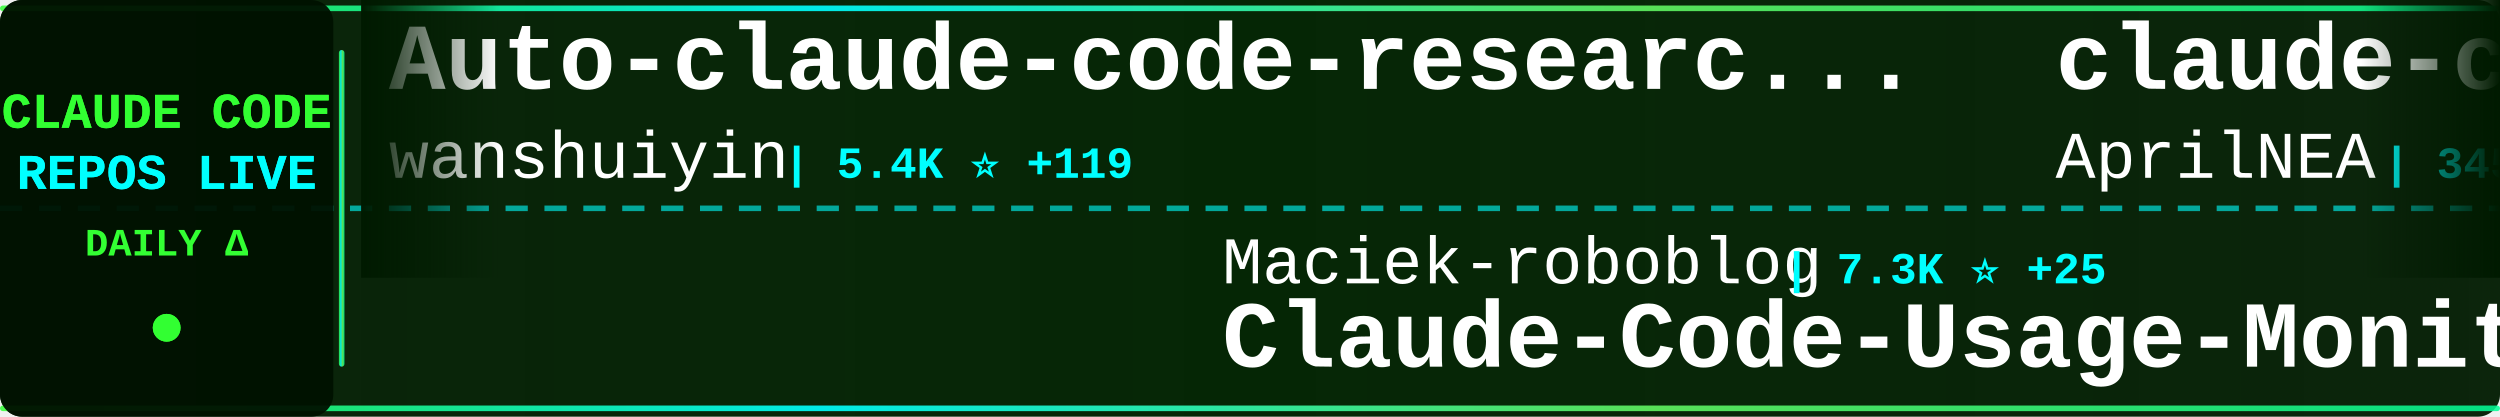
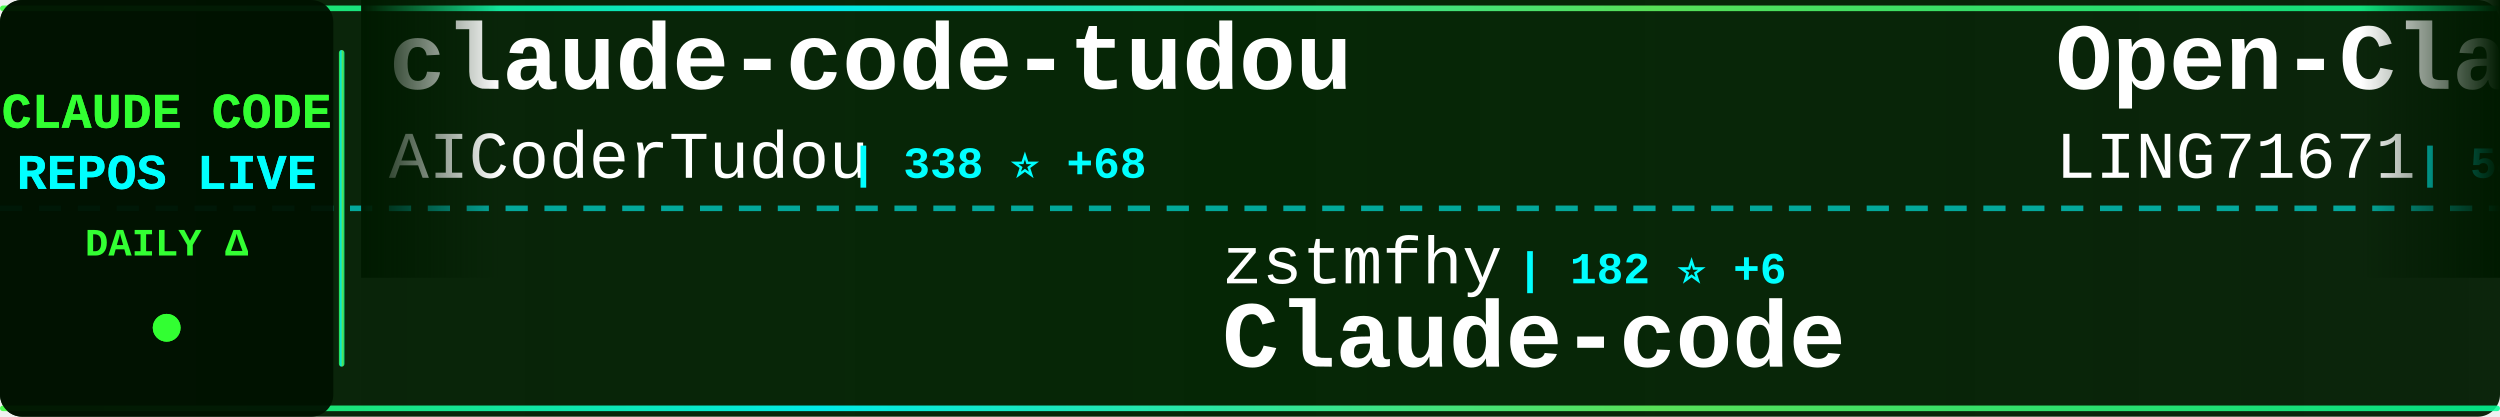
<svg xmlns="http://www.w3.org/2000/svg" width="900" height="150">
  <defs>
    <linearGradient id="tickerBg" x1="0%" y1="0%" x2="100%" y2="0%">
      <stop offset="0%" style="stop-color:#001a00;stop-opacity:0.95" />
      <stop offset="50%" style="stop-color:#002200;stop-opacity:0.98" />
      <stop offset="100%" style="stop-color:#001a00;stop-opacity:0.95" />
    </linearGradient>
    <linearGradient id="borderGrad" x1="0%" y1="0%" x2="100%" y2="0%">
      <stop offset="0%" style="stop-color:#33ff33;stop-opacity:0.85">
        <animate attributeName="stop-opacity" values="0.85;1;0.85" dur="2s" repeatCount="indefinite" />
      </stop>
      <stop offset="33%" style="stop-color:#00ffff;stop-opacity:0.9">
        <animate attributeName="stop-opacity" values="0.9;1;0.9" dur="2.2s" repeatCount="indefinite" />
      </stop>
      <stop offset="66%" style="stop-color:#66ff66;stop-opacity:0.85">
        <animate attributeName="stop-opacity" values="0.85;1;0.85" dur="1.8s" repeatCount="indefinite" />
      </stop>
      <stop offset="100%" style="stop-color:#00ff99;stop-opacity:0.85">
        <animate attributeName="stop-opacity" values="0.85;1;0.85" dur="2s" repeatCount="indefinite" />
      </stop>
    </linearGradient>
    <filter id="textGlow">
      <feGaussianBlur stdDeviation="0.1" result="coloredBlur" />
      <feMerge>
        <feMergeNode in="coloredBlur" />
        <feMergeNode in="SourceGraphic" />
      </feMerge>
    </filter>
    <filter id="metricGlow">
      <feGaussianBlur stdDeviation="0.2" result="coloredBlur" />
      <feMerge>
        <feMergeNode in="coloredBlur" />
        <feMergeNode in="SourceGraphic" />
      </feMerge>
    </filter>
    <linearGradient id="leftFade" x1="0%" y1="0%" x2="100%" y2="0%">
      <stop offset="0%" style="stop-color:#001a00;stop-opacity:1" />
      <stop offset="100%" style="stop-color:#001a00;stop-opacity:0" />
    </linearGradient>
    <linearGradient id="rightFade" x1="0%" y1="0%" x2="100%" y2="0%">
      <stop offset="0%" style="stop-color:#001a00;stop-opacity:0" />
      <stop offset="100%" style="stop-color:#001a00;stop-opacity:1" />
    </linearGradient>
  </defs>
  <rect width="900" height="150" fill="url(#tickerBg)" rx="8" />
  <rect x="0" y="2" width="900" height="2" fill="url(#borderGrad)" rx="1" />
  <rect x="0" y="146" width="900" height="2" fill="url(#borderGrad)" rx="1" />
  <line x1="0" y1="75" x2="900" y2="75" stroke="#00ffff" stroke-width="2" stroke-dasharray="8 6" opacity="0.6" />
  <rect x="0" y="0" width="120" height="150" fill="#001100" opacity="0.95" rx="8" />
  <text x="60" y="46" font-family="'Courier New', monospace" font-size="18" font-weight="bold" fill="#33ff33" text-anchor="middle" filter="url(#textGlow)">
    CLAUDE CODE
  </text>
  <text x="60" y="68" font-family="'Courier New', monospace" font-size="18" font-weight="bold" fill="#00ffff" text-anchor="middle" filter="url(#textGlow)">
    REPOS LIVE
  </text>
  <text x="60" y="92" font-family="'Courier New', monospace" font-size="14" font-weight="bold" fill="#33ff33" text-anchor="middle">
    DAILY Δ
  </text>
  <circle cx="60" cy="118" r="5" fill="#33ff33" filter="url(#metricGlow)">
    <animate attributeName="r" values="4;6;4" dur="1.5s" repeatCount="indefinite" />
    <animate attributeName="opacity" values="0.6;1;0.6" dur="1.5s" repeatCount="indefinite" />
  </circle>
  <rect x="122" y="18" width="2" height="114" fill="url(#borderGrad)" rx="1" />
  <clipPath id="tickerClip">
    <rect x="130" y="0" width="770" height="150" />
  </clipPath>
  <g clip-path="url(#tickerClip)">
    <g id="tickerItems">
      <animateTransform attributeName="transform" attributeType="XML" type="translate" from="0 0" to="-3000 0" dur="54s" repeatCount="indefinite" />
      <g transform="translate(0, 0)">
-         <text x="140" y="32" font-family="'Courier New', monospace" font-size="34" font-weight="bold" fill="#ffffff">Auto-claude-code-researc...</text>
-         <text x="140" y="64" font-family="'Courier New', monospace" font-size="24" font-weight="normal" fill="#ffffff" opacity="1.0">wanshuiyin</text>
-         <text x="282" y="64" font-family="'Courier New', monospace" font-size="16" font-weight="bold" fill="#00ffff"> | 5.4K ⭐ +119</text>
+         <text x="140" y="32" font-family="'Courier New', monospace" font-size="34" font-weight="bold" fill="#ffffff">claude-code-tudou</text>
+         <text x="140" y="64" font-family="'Courier New', monospace" font-size="24" font-weight="normal" fill="#ffffff" opacity="1.0">AICoderTudou</text>
+         <text x="306" y="64" font-family="'Courier New', monospace" font-size="16" font-weight="bold" fill="#00ffff"> | 338 ⭐ +68</text>
      </g>
      <g transform="translate(300, 0)">
-         <text x="140" y="102" font-family="'Courier New', monospace" font-size="24" font-weight="normal" fill="#ffffff" opacity="1.0">Maciek-roboblog</text>
-         <text x="342" y="102" font-family="'Courier New', monospace" font-size="16" font-weight="bold" fill="#00ffff"> | 7.3K ⭐ +25</text>
-         <text x="140" y="132" font-family="'Courier New', monospace" font-size="34" font-weight="bold" fill="#ffffff">Claude-Code-Usage-Monito...</text>
+         <text x="140" y="102" font-family="'Courier New', monospace" font-size="24" font-weight="normal" fill="#ffffff" opacity="1.0">zstmfhy</text>
+         <text x="246" y="102" font-family="'Courier New', monospace" font-size="16" font-weight="bold" fill="#00ffff"> | 182 ⭐ +6</text>
+         <text x="140" y="132" font-family="'Courier New', monospace" font-size="34" font-weight="bold" fill="#ffffff">Claude-code</text>
      </g>
      <g transform="translate(600, 0)">
-         <text x="140" y="32" font-family="'Courier New', monospace" font-size="34" font-weight="bold" fill="#ffffff">claude-code-source</text>
-         <text x="140" y="64" font-family="'Courier New', monospace" font-size="24" font-weight="normal" fill="#ffffff" opacity="1.0">AprilNEA</text>
-         <text x="258" y="64" font-family="'Courier New', monospace" font-size="16" font-weight="bold" fill="#00ffff"> | 345 ⭐ +17</text>
+         <text x="140" y="32" font-family="'Courier New', monospace" font-size="34" font-weight="bold" fill="#ffffff">Open-ClaudeCode</text>
+         <text x="140" y="64" font-family="'Courier New', monospace" font-size="24" font-weight="normal" fill="#ffffff" opacity="1.0">LING71671</text>
+         <text x="270" y="64" font-family="'Courier New', monospace" font-size="16" font-weight="bold" fill="#00ffff"> | 542 ⭐ +102</text>
      </g>
      <g transform="translate(900, 0)">
-         <text x="140" y="102" font-family="'Courier New', monospace" font-size="24" font-weight="normal" fill="#ffffff" opacity="1.0">zstmfhy</text>
-         <text x="246" y="102" font-family="'Courier New', monospace" font-size="16" font-weight="bold" fill="#00ffff"> | 182 ⭐ +8</text>
-         <text x="140" y="132" font-family="'Courier New', monospace" font-size="34" font-weight="bold" fill="#ffffff">Claude-code</text>
+         <text x="140" y="102" font-family="'Courier New', monospace" font-size="24" font-weight="normal" fill="#ffffff" opacity="1.0">pengchengneo</text>
+         <text x="306" y="102" font-family="'Courier New', monospace" font-size="16" font-weight="bold" fill="#00ffff"> | 907 ⭐ +33</text>
+         <text x="140" y="132" font-family="'Courier New', monospace" font-size="34" font-weight="bold" fill="#ffffff">Claude-Code</text>
      </g>
      <g transform="translate(1200, 0)">
-         <text x="140" y="32" font-family="'Courier New', monospace" font-size="34" font-weight="bold" fill="#ffffff">claude-code-best-practic...</text>
-         <text x="140" y="64" font-family="'Courier New', monospace" font-size="24" font-weight="normal" fill="#ffffff" opacity="1.0">shanraisshan</text>
-         <text x="306" y="64" font-family="'Courier New', monospace" font-size="16" font-weight="bold" fill="#00ffff"> | 31.5K ⭐ +464</text>
+         <text x="140" y="32" font-family="'Courier New', monospace" font-size="34" font-weight="bold" fill="#ffffff">claude-code-settings</text>
+         <text x="140" y="64" font-family="'Courier New', monospace" font-size="24" font-weight="normal" fill="#ffffff" opacity="1.0">feiskyer</text>
+         <text x="258" y="64" font-family="'Courier New', monospace" font-size="16" font-weight="bold" fill="#00ffff"> | 1.4K ⭐ +2</text>
      </g>
      <g transform="translate(1500, 0)">
-         <text x="140" y="102" font-family="'Courier New', monospace" font-size="24" font-weight="normal" fill="#ffffff" opacity="1.0">luyao618</text>
-         <text x="258" y="102" font-family="'Courier New', monospace" font-size="16" font-weight="bold" fill="#00ffff"> | 795 ⭐ +721</text>
-         <text x="140" y="132" font-family="'Courier New', monospace" font-size="34" font-weight="bold" fill="#ffffff">Claude-Code-Source-Study</text>
+         <text x="140" y="102" font-family="'Courier New', monospace" font-size="24" font-weight="normal" fill="#ffffff" opacity="1.0">Alishahryar1</text>
+         <text x="306" y="102" font-family="'Courier New', monospace" font-size="16" font-weight="bold" fill="#00ffff"> | 1.5K ⭐ +39</text>
+         <text x="140" y="132" font-family="'Courier New', monospace" font-size="34" font-weight="bold" fill="#ffffff">free-claude-code</text>
      </g>
      <g transform="translate(1800, 0)">
-         <text x="140" y="32" font-family="'Courier New', monospace" font-size="34" font-weight="bold" fill="#ffffff">Open-ClaudeCode</text>
-         <text x="140" y="64" font-family="'Courier New', monospace" font-size="24" font-weight="normal" fill="#ffffff" opacity="1.0">LING71671</text>
-         <text x="270" y="64" font-family="'Courier New', monospace" font-size="16" font-weight="bold" fill="#00ffff"> | 524 ⭐ +138</text>
+         <text x="140" y="32" font-family="'Courier New', monospace" font-size="34" font-weight="bold" fill="#ffffff">claude-code-sub-agents</text>
+         <text x="140" y="64" font-family="'Courier New', monospace" font-size="24" font-weight="normal" fill="#ffffff" opacity="1.0">lst97</text>
+         <text x="222" y="64" font-family="'Courier New', monospace" font-size="16" font-weight="bold" fill="#00ffff"> | 1.5K ⭐ +2</text>
      </g>
      <g transform="translate(2100, 0)">
-         <text x="140" y="102" font-family="'Courier New', monospace" font-size="24" font-weight="normal" fill="#ffffff" opacity="1.0">mehmoodosman</text>
-         <text x="306" y="102" font-family="'Courier New', monospace" font-size="16" font-weight="bold" fill="#00ffff"> | 127 ⭐ +14</text>
+         <text x="140" y="102" font-family="'Courier New', monospace" font-size="24" font-weight="normal" fill="#ffffff" opacity="1.0">lowcortisolprogrammer</text>
+         <text x="414" y="102" font-family="'Courier New', monospace" font-size="16" font-weight="bold" fill="#00ffff"> | 168 ⭐ +5</text>
        <text x="140" y="132" font-family="'Courier New', monospace" font-size="34" font-weight="bold" fill="#ffffff">claude-code</text>
      </g>
      <g transform="translate(2400, 0)">
-         <text x="140" y="32" font-family="'Courier New', monospace" font-size="34" font-weight="bold" fill="#ffffff">claude-code-book</text>
-         <text x="140" y="64" font-family="'Courier New', monospace" font-size="24" font-weight="normal" fill="#ffffff" opacity="1.0">lintsinghua</text>
-         <text x="294" y="64" font-family="'Courier New', monospace" font-size="16" font-weight="bold" fill="#00ffff"> | 1.7K ⭐ +310</text>
+         <text x="140" y="32" font-family="'Courier New', monospace" font-size="34" font-weight="bold" fill="#ffffff">claude-code-source</text>
+         <text x="140" y="64" font-family="'Courier New', monospace" font-size="24" font-weight="normal" fill="#ffffff" opacity="1.0">AprilNEA</text>
+         <text x="258" y="64" font-family="'Courier New', monospace" font-size="16" font-weight="bold" fill="#00ffff"> | 347 ⭐ +17</text>
      </g>
      <g transform="translate(2700, 0)">
-         <text x="140" y="102" font-family="'Courier New', monospace" font-size="24" font-weight="normal" fill="#ffffff" opacity="1.0">frankbria</text>
-         <text x="270" y="102" font-family="'Courier New', monospace" font-size="16" font-weight="bold" fill="#00ffff"> | 8.4K ⭐ +26</text>
-         <text x="140" y="132" font-family="'Courier New', monospace" font-size="34" font-weight="bold" fill="#ffffff">ralph-claude-code</text>
+         <text x="140" y="102" font-family="'Courier New', monospace" font-size="24" font-weight="normal" fill="#ffffff" opacity="1.0">guanshan</text>
+         <text x="258" y="102" font-family="'Courier New', monospace" font-size="16" font-weight="bold" fill="#00ffff"> | 50 ⭐ +1</text>
+         <text x="140" y="132" font-family="'Courier New', monospace" font-size="34" font-weight="bold" fill="#ffffff">ClaudeCode</text>
      </g>
      <g transform="translate(3000, 0)">
-         <text x="140" y="32" font-family="'Courier New', monospace" font-size="34" font-weight="bold" fill="#ffffff">Auto-claude-code-researc...</text>
-         <text x="140" y="64" font-family="'Courier New', monospace" font-size="24" font-weight="normal" fill="#ffffff" opacity="1.0">wanshuiyin</text>
-         <text x="282" y="64" font-family="'Courier New', monospace" font-size="16" font-weight="bold" fill="#00ffff"> | 5.4K ⭐ +119</text>
+         <text x="140" y="32" font-family="'Courier New', monospace" font-size="34" font-weight="bold" fill="#ffffff">claude-code-tudou</text>
+         <text x="140" y="64" font-family="'Courier New', monospace" font-size="24" font-weight="normal" fill="#ffffff" opacity="1.0">AICoderTudou</text>
+         <text x="306" y="64" font-family="'Courier New', monospace" font-size="16" font-weight="bold" fill="#00ffff"> | 338 ⭐ +68</text>
      </g>
      <g transform="translate(3300, 0)">
-         <text x="140" y="102" font-family="'Courier New', monospace" font-size="24" font-weight="normal" fill="#ffffff" opacity="1.0">Maciek-roboblog</text>
-         <text x="342" y="102" font-family="'Courier New', monospace" font-size="16" font-weight="bold" fill="#00ffff"> | 7.3K ⭐ +25</text>
-         <text x="140" y="132" font-family="'Courier New', monospace" font-size="34" font-weight="bold" fill="#ffffff">Claude-Code-Usage-Monito...</text>
+         <text x="140" y="102" font-family="'Courier New', monospace" font-size="24" font-weight="normal" fill="#ffffff" opacity="1.0">zstmfhy</text>
+         <text x="246" y="102" font-family="'Courier New', monospace" font-size="16" font-weight="bold" fill="#00ffff"> | 182 ⭐ +6</text>
+         <text x="140" y="132" font-family="'Courier New', monospace" font-size="34" font-weight="bold" fill="#ffffff">Claude-code</text>
      </g>
      <g transform="translate(3600, 0)">
-         <text x="140" y="32" font-family="'Courier New', monospace" font-size="34" font-weight="bold" fill="#ffffff">claude-code-source</text>
-         <text x="140" y="64" font-family="'Courier New', monospace" font-size="24" font-weight="normal" fill="#ffffff" opacity="1.0">AprilNEA</text>
-         <text x="258" y="64" font-family="'Courier New', monospace" font-size="16" font-weight="bold" fill="#00ffff"> | 345 ⭐ +17</text>
+         <text x="140" y="32" font-family="'Courier New', monospace" font-size="34" font-weight="bold" fill="#ffffff">Open-ClaudeCode</text>
+         <text x="140" y="64" font-family="'Courier New', monospace" font-size="24" font-weight="normal" fill="#ffffff" opacity="1.0">LING71671</text>
+         <text x="270" y="64" font-family="'Courier New', monospace" font-size="16" font-weight="bold" fill="#00ffff"> | 542 ⭐ +102</text>
      </g>
      <g transform="translate(3900, 0)">
-         <text x="140" y="102" font-family="'Courier New', monospace" font-size="24" font-weight="normal" fill="#ffffff" opacity="1.0">zstmfhy</text>
-         <text x="246" y="102" font-family="'Courier New', monospace" font-size="16" font-weight="bold" fill="#00ffff"> | 182 ⭐ +8</text>
-         <text x="140" y="132" font-family="'Courier New', monospace" font-size="34" font-weight="bold" fill="#ffffff">Claude-code</text>
+         <text x="140" y="102" font-family="'Courier New', monospace" font-size="24" font-weight="normal" fill="#ffffff" opacity="1.0">pengchengneo</text>
+         <text x="306" y="102" font-family="'Courier New', monospace" font-size="16" font-weight="bold" fill="#00ffff"> | 907 ⭐ +33</text>
+         <text x="140" y="132" font-family="'Courier New', monospace" font-size="34" font-weight="bold" fill="#ffffff">Claude-Code</text>
      </g>
    </g>
  </g>
  <rect x="130" y="0" width="50" height="100" fill="url(#leftFade)" />
  <rect x="850" y="0" width="50" height="100" fill="url(#rightFade)" />
</svg>
